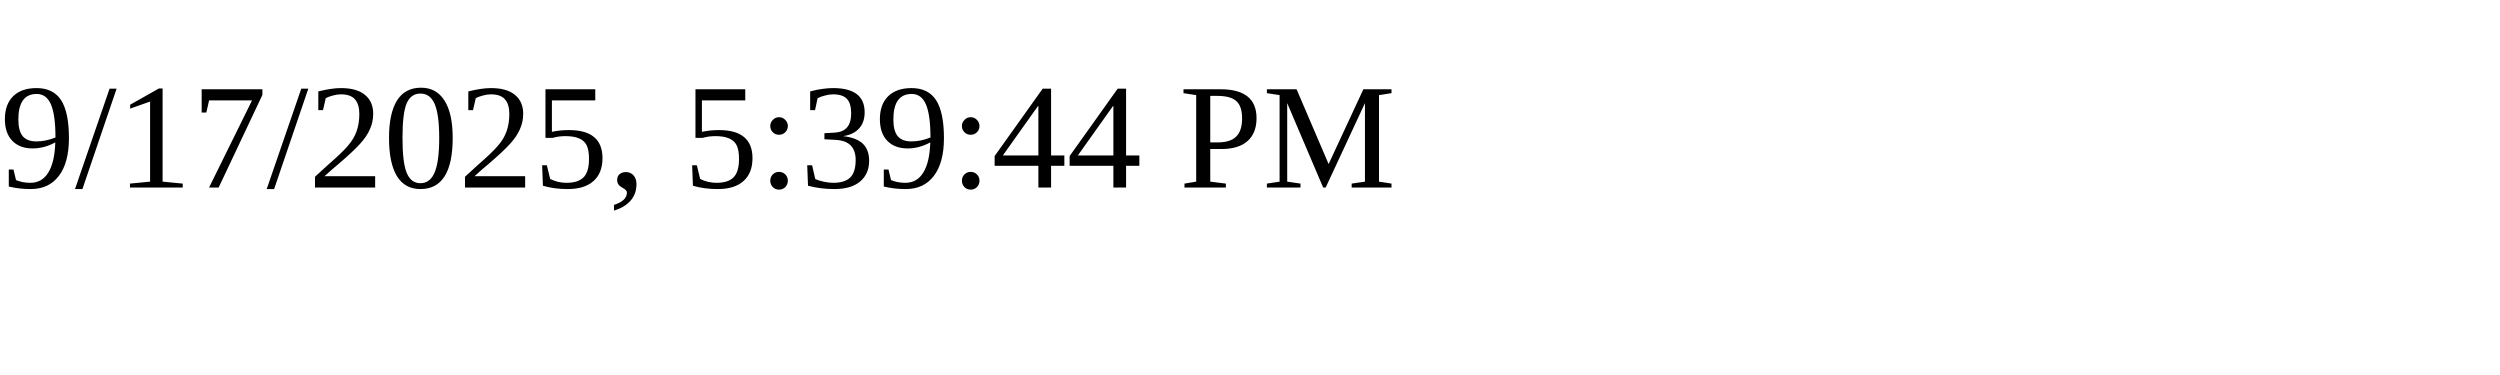
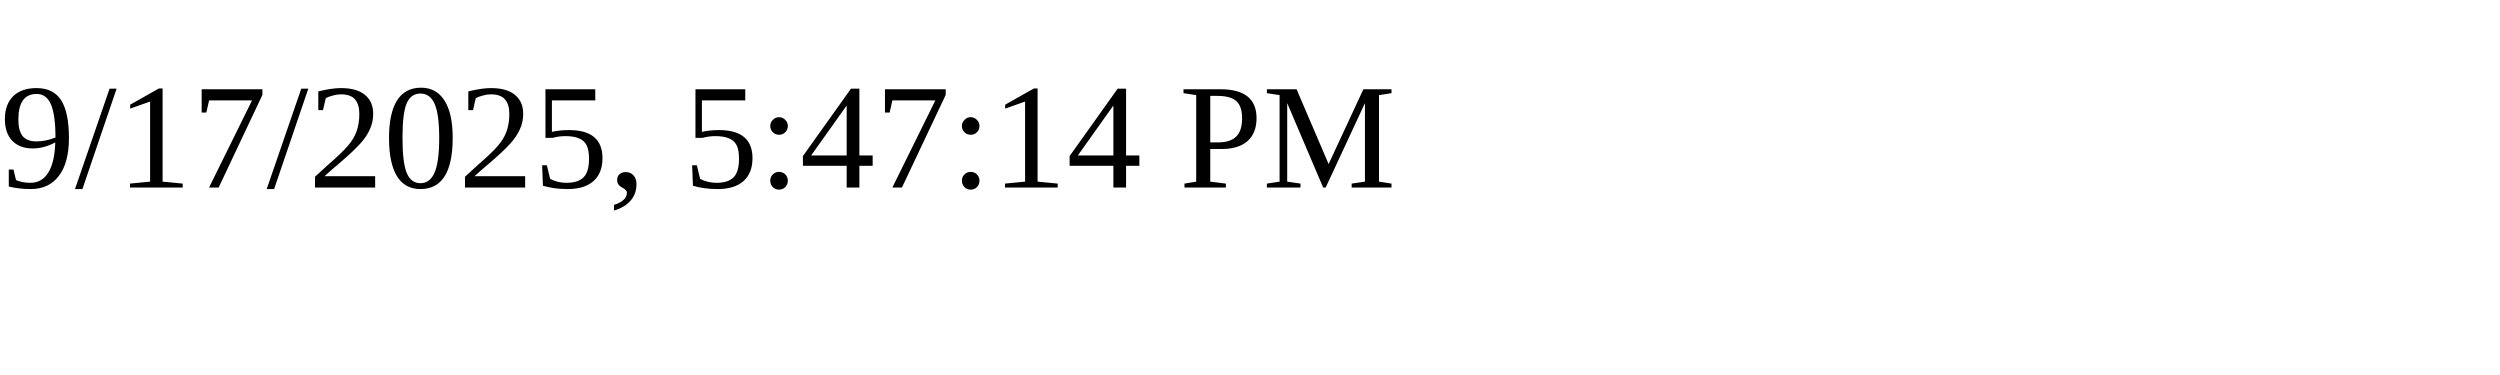
<svg xmlns="http://www.w3.org/2000/svg" height="30" width="200">
-   <text x="0" y="15">9/17/2025, 5:39:44 PM</text>
+   <text x="0" y="15">9/17/2025, 5:47:14 PM</text>
</svg>
